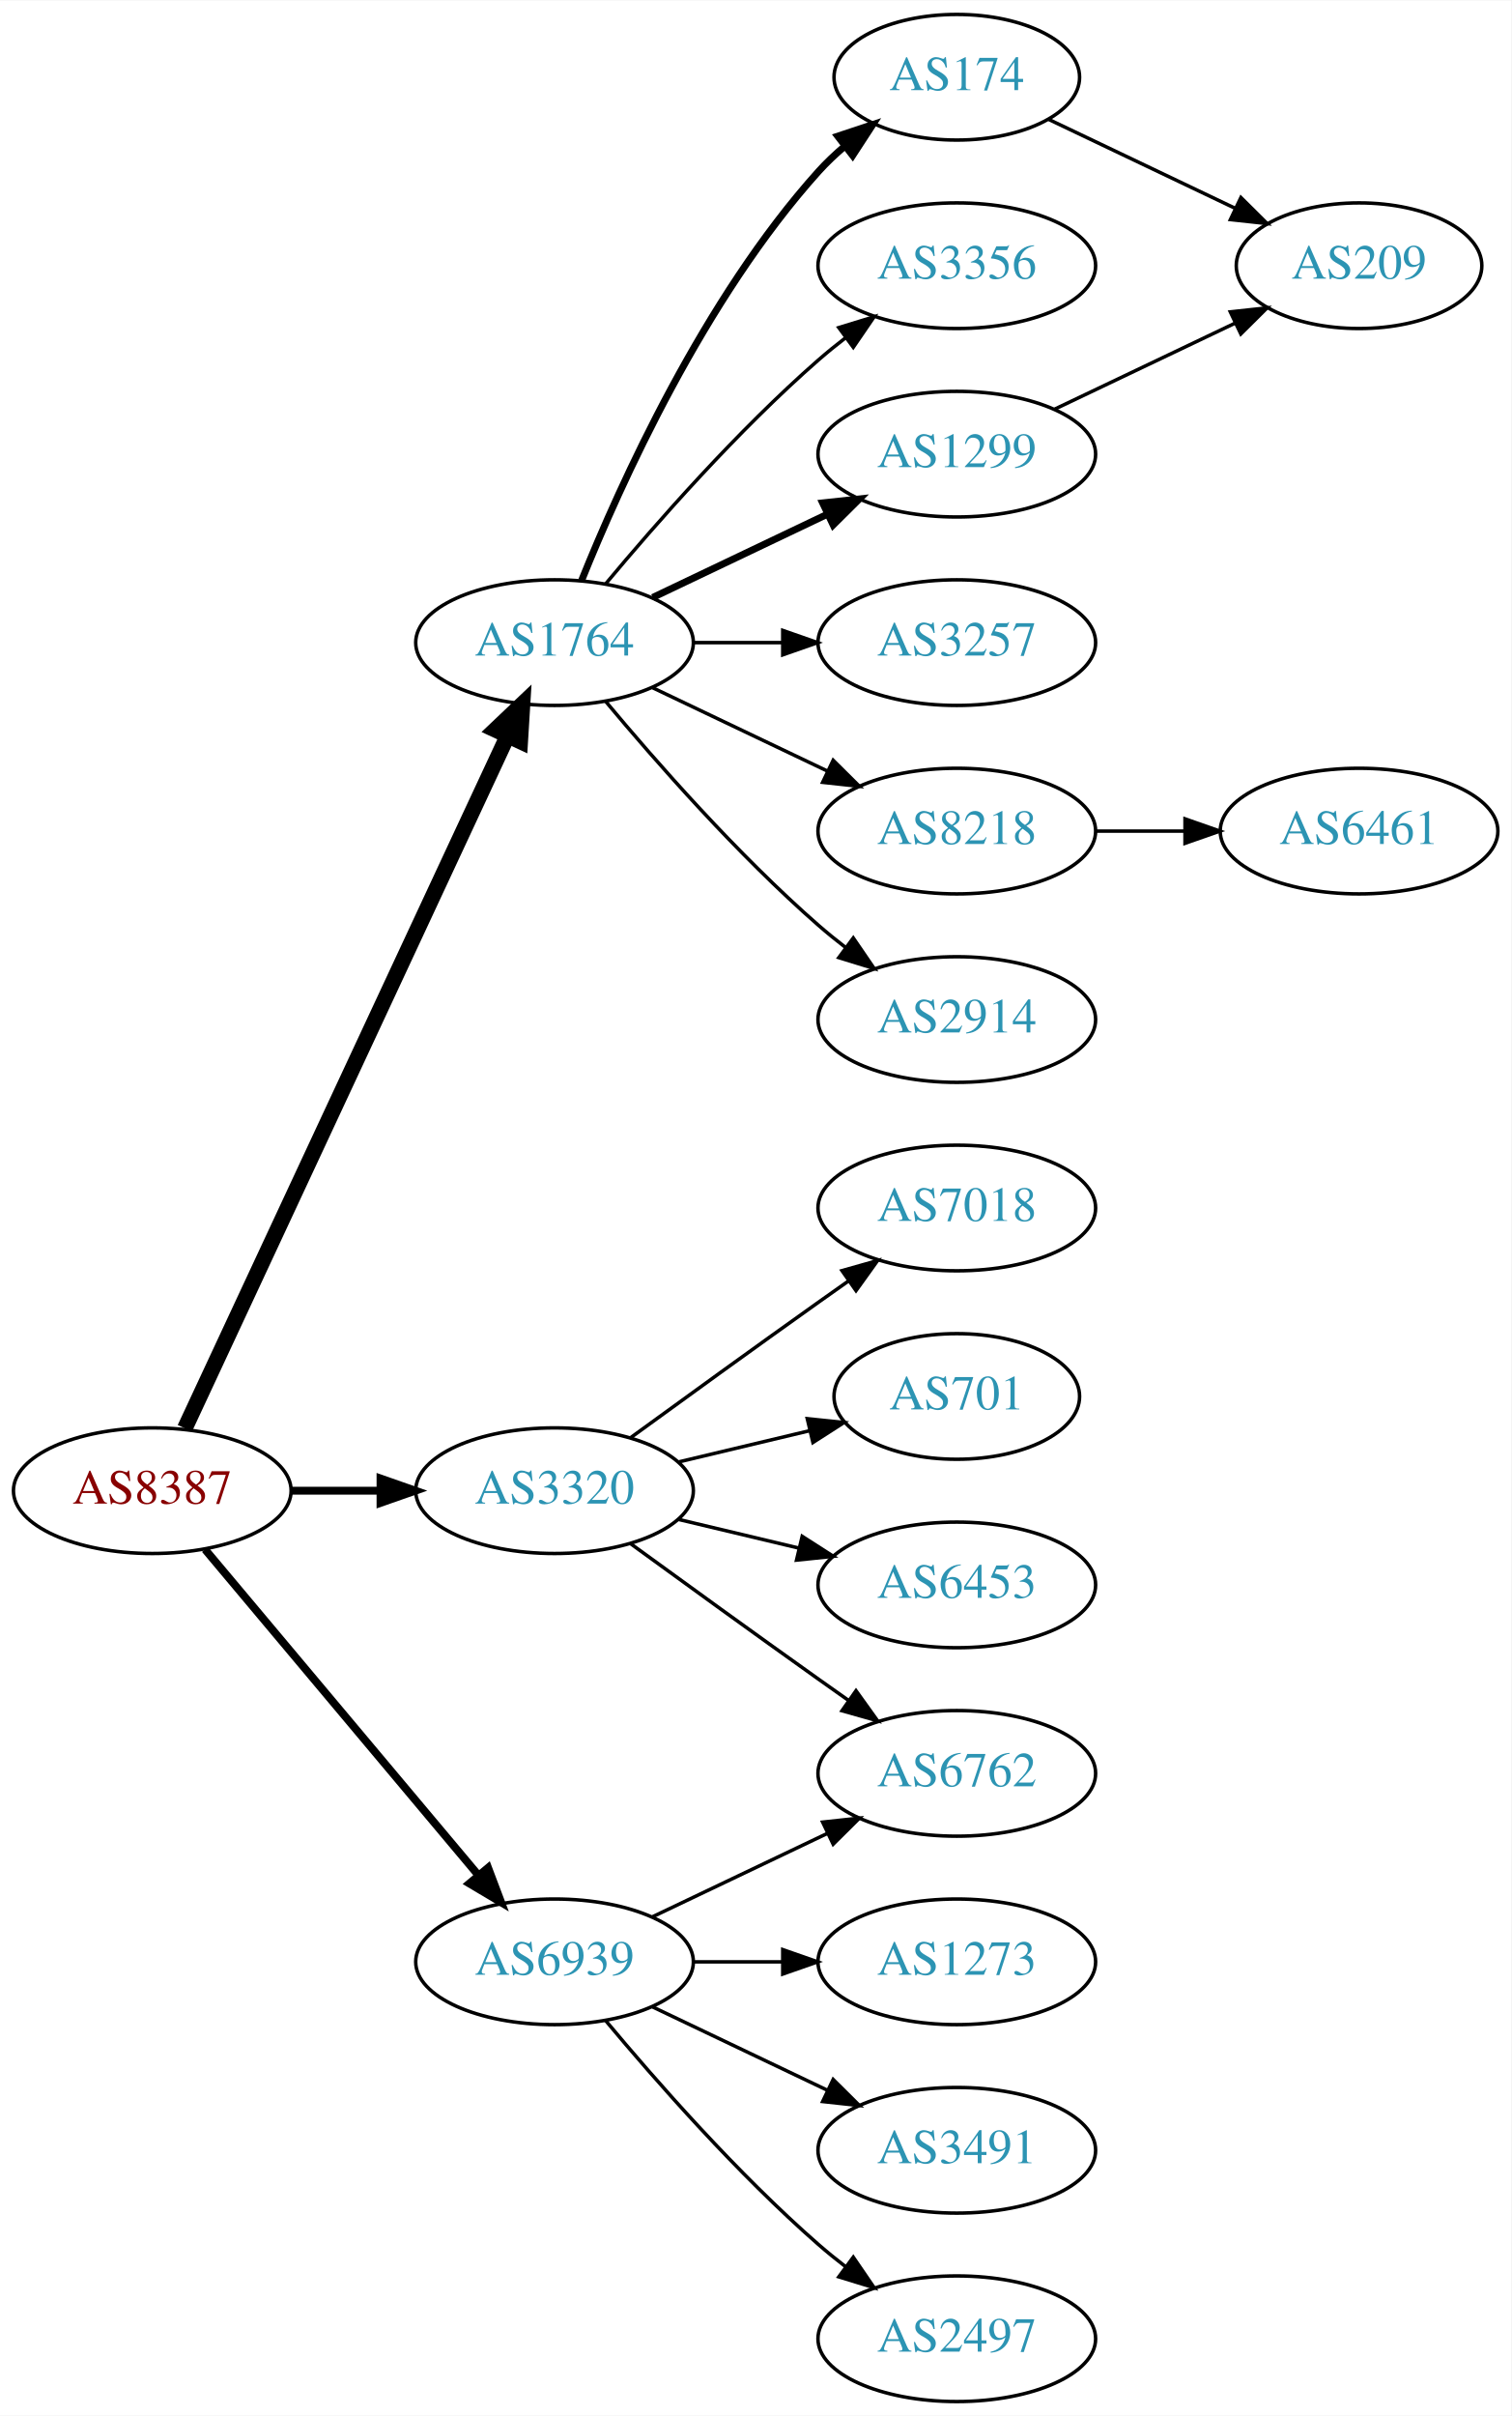
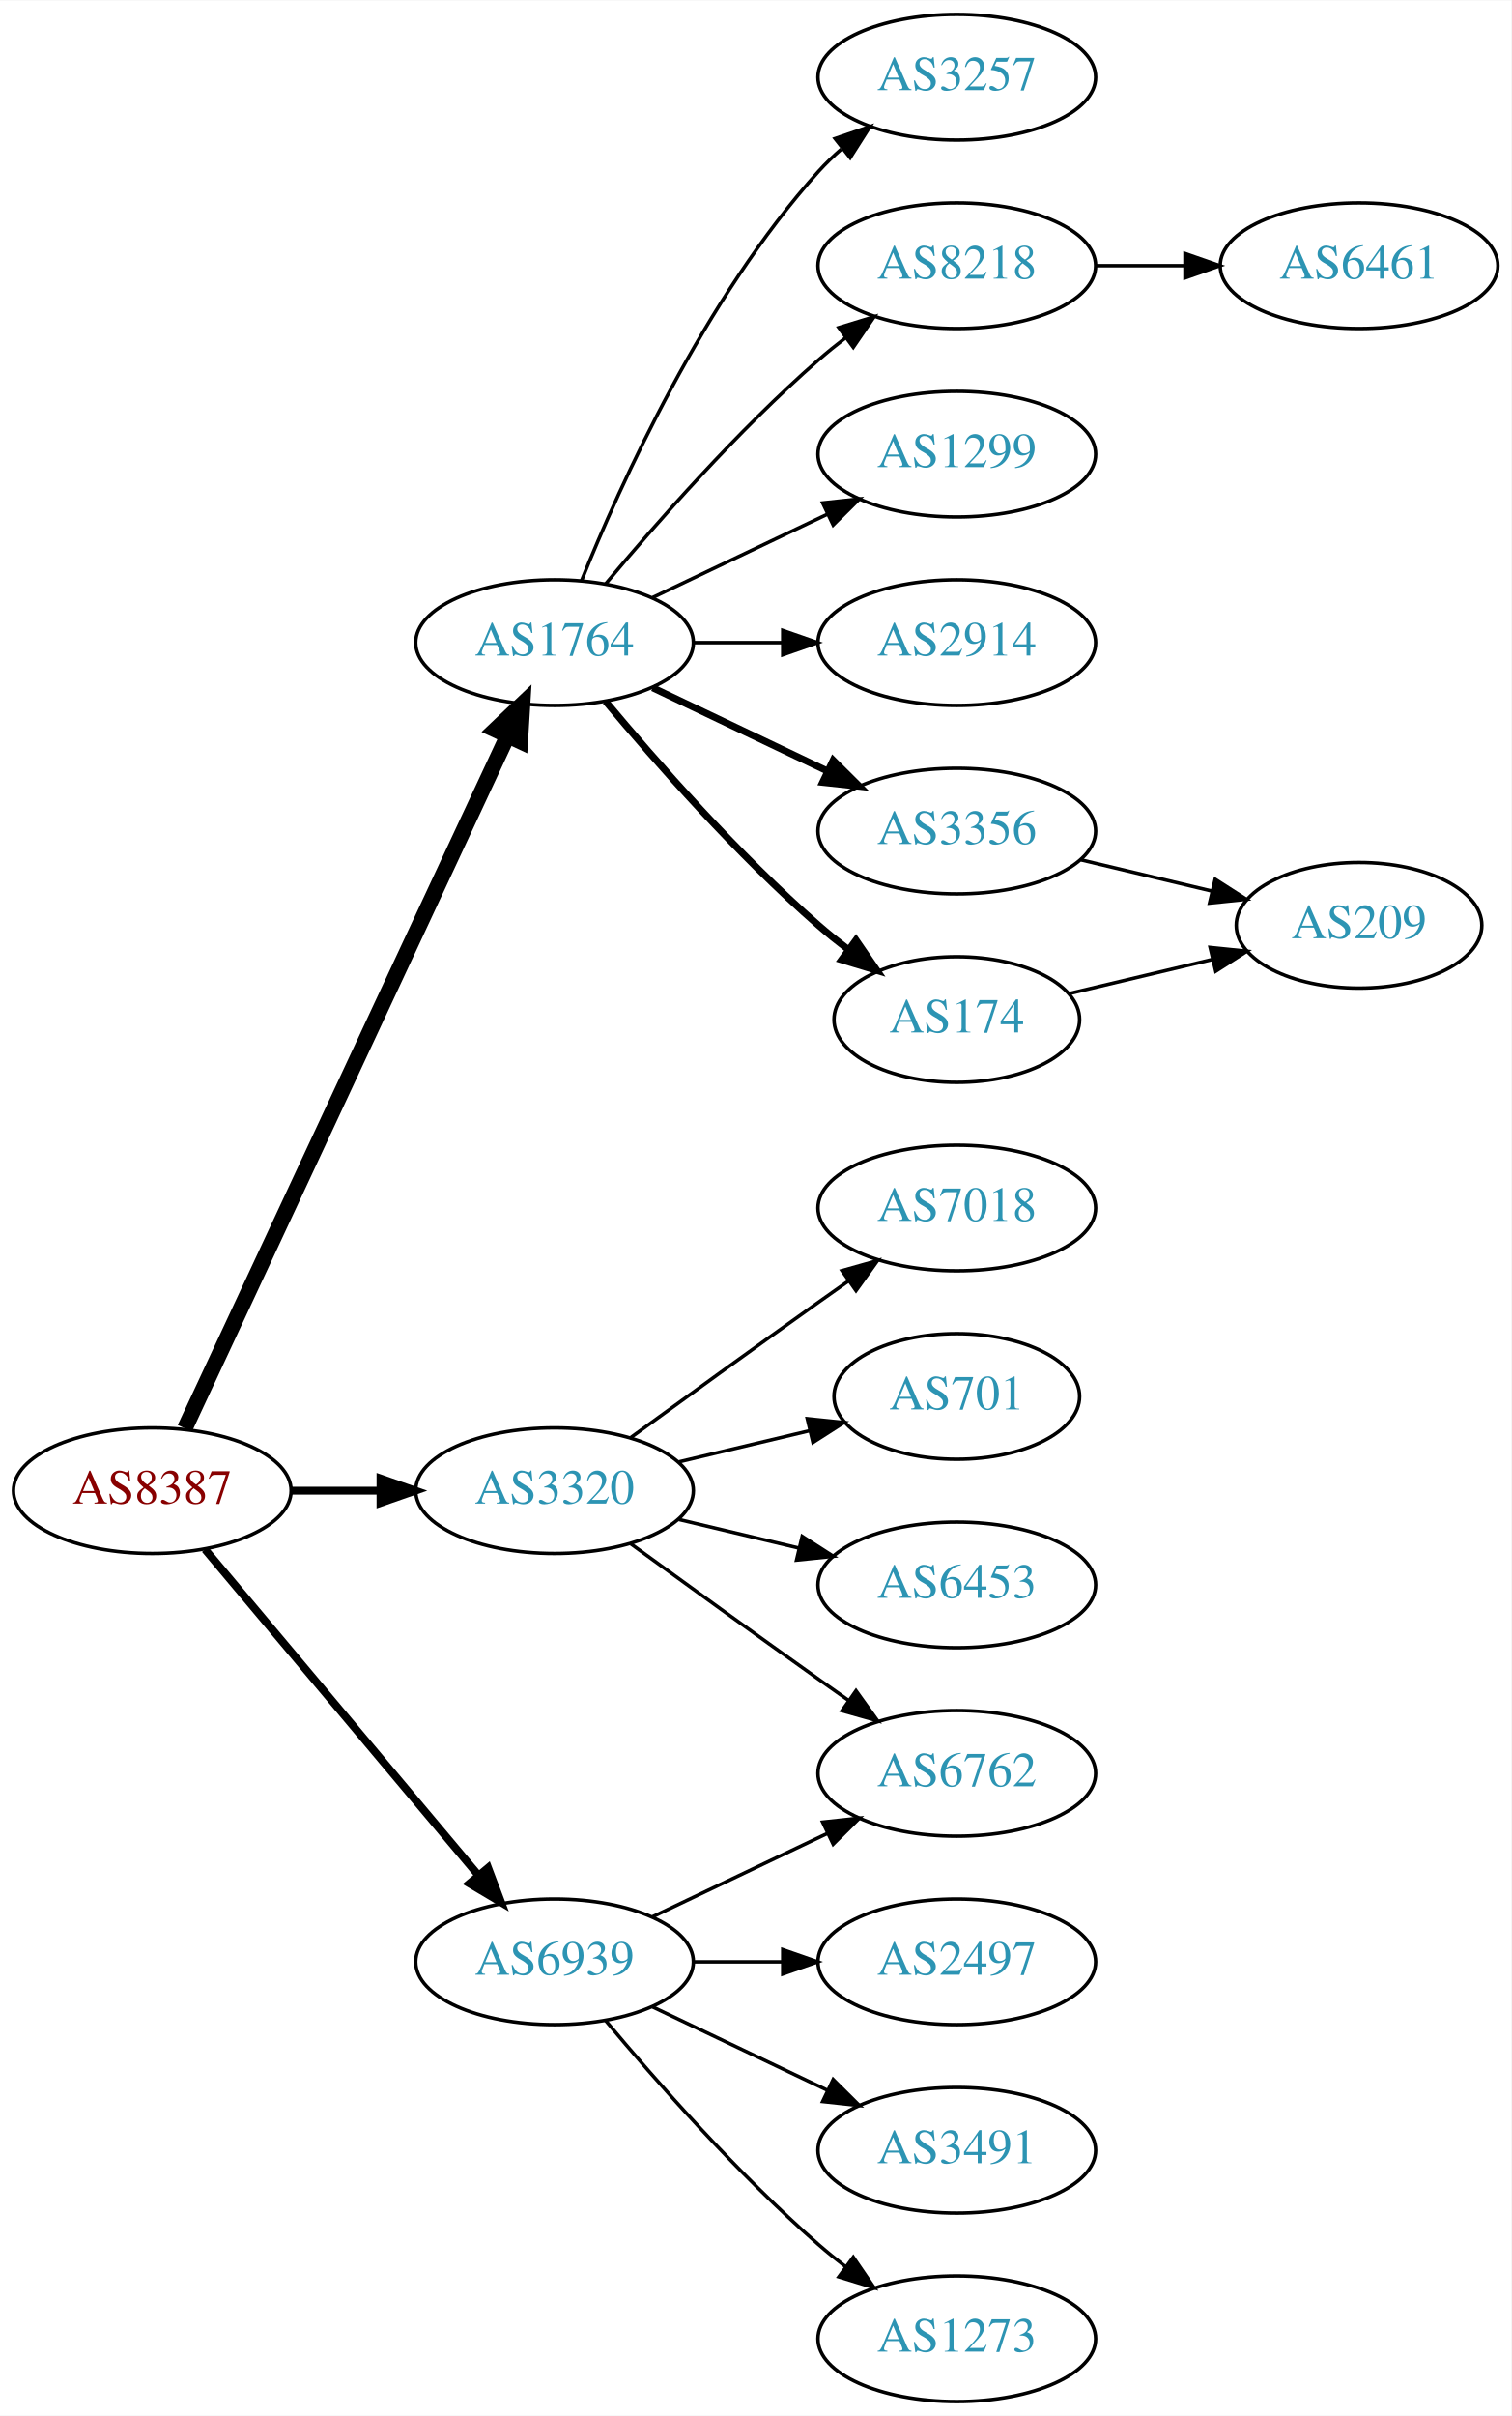
<svg xmlns="http://www.w3.org/2000/svg" xmlns:xlink="http://www.w3.org/1999/xlink" width="433pt" height="692pt" viewBox="0.00 0.00 433.17 692.00">
  <g id="graph0" class="graph" transform="scale(1 1) rotate(0) translate(4 688)">
    <polygon fill="white" stroke="none" points="-4,4 -4,-688 429.172,-688 429.172,4 -4,4" />
    <g id="node1" class="node">
      <g id="a_node1">
        <a xlink:href="/asn/8387" xlink:title="AS8387 ~ Rennweg 97-99 [AT]">
          <ellipse fill="#ffffff" stroke="black" cx="39.647" cy="-261" rx="39.794" ry="18" />
          <text text-anchor="middle" x="39.647" y="-257.3" font-family="Times,serif" font-size="14.00" fill="#880000">AS8387</text>
        </a>
      </g>
    </g>
    <g id="node2" class="node">
      <g id="a_node2">
        <a xlink:href="/asn/1764" xlink:title="AS1764 ~ NEXTLAYER-AS [AT]">
          <ellipse fill="#ffffff" stroke="black" cx="154.939" cy="-504" rx="39.794" ry="18" />
          <text text-anchor="middle" x="154.939" y="-500.3" font-family="Times,serif" font-size="14.00" fill="#2c94b3">AS1764</text>
        </a>
      </g>
    </g>
    <g id="edge1" class="edge">
      <path fill="none" stroke="black" stroke-width="4.5" d="M48.977,-278.868C68.667,-321.101 118.167,-427.272 141.457,-477.227" />
      <polygon fill="black" stroke="black" stroke-width="4.5" points="137.955,-479.034 145.749,-486.433 145.092,-475.706 137.955,-479.034" />
    </g>
    <g id="node3" class="node">
      <g id="a_node3">
        <a xlink:href="/asn/3320" xlink:title="AS3320 ~ DTAG [DE]">
          <ellipse fill="#ffffff" stroke="black" cx="154.939" cy="-261" rx="39.794" ry="18" />
          <text text-anchor="middle" x="154.939" y="-257.3" font-family="Times,serif" font-size="14.00" fill="#2c94b3">AS3320</text>
        </a>
      </g>
    </g>
    <g id="edge2" class="edge">
      <path fill="none" stroke="black" stroke-width="2.25" d="M79.319,-261C87.522,-261 96.286,-261 104.818,-261" />
      <polygon fill="black" stroke="black" stroke-width="2.25" points="105.057,-264.5 115.057,-261 105.057,-257.5 105.057,-264.5" />
    </g>
    <g id="node4" class="node">
      <g id="a_node4">
        <a xlink:href="/asn/6939" xlink:title="AS6939 ~ Hurricane Electric LLC [US]">
          <ellipse fill="#ffffff" stroke="black" cx="154.939" cy="-126" rx="39.794" ry="18" />
          <text text-anchor="middle" x="154.939" y="-122.3" font-family="Times,serif" font-size="14.00" fill="#2c94b3">AS6939</text>
        </a>
      </g>
    </g>
    <g id="edge3" class="edge">
      <path fill="none" stroke="black" stroke-width="2.25" d="M54.766,-244.175C74.441,-220.731 110.245,-178.066 133.023,-150.924" />
      <polygon fill="black" stroke="black" stroke-width="2.25" points="135.895,-152.947 139.642,-143.037 130.533,-148.447 135.895,-152.947" />
    </g>
    <g id="node5" class="node">
      <g id="a_node5">
-         <a xlink:href="/asn/174" xlink:title="AS174 ~ Cogent Communications [US]">
-           <ellipse fill="#ffffff" stroke="black" cx="270.232" cy="-666" rx="35.194" ry="18" />
-           <text text-anchor="middle" x="270.232" y="-662.3" font-family="Times,serif" font-size="14.00" fill="#2c94b3">AS174</text>
+         <a xlink:href="/asn/3257" xlink:title="AS3257 ~ GTT [DE]">
+           <ellipse fill="#ffffff" stroke="black" cx="270.232" cy="-666" rx="39.794" ry="18" />
+           <text text-anchor="middle" x="270.232" y="-662.3" font-family="Times,serif" font-size="14.00" fill="#2c94b3">AS3257</text>
        </a>
      </g>
    </g>
    <g id="edge4" class="edge">
-       <path fill="none" stroke="black" stroke-width="2" d="M162.687,-521.787C173.738,-549.243 197.791,-602.578 230.586,-639 232.902,-641.572 235.506,-644.03 238.242,-646.343" />
-       <polygon fill="black" stroke="black" stroke-width="2" points="236.108,-649.117 246.165,-652.448 240.38,-643.572 236.108,-649.117" />
+       <path fill="none" stroke="black" d="M162.687,-521.787C173.738,-549.243 197.791,-602.578 230.586,-639 232.588,-641.224 234.807,-643.363 237.14,-645.397" />
+       <polygon fill="black" stroke="black" points="235.338,-648.433 245.359,-651.873 239.67,-642.935 235.338,-648.433" />
    </g>
    <g id="node6" class="node">
      <g id="a_node6">
-         <a xlink:href="/asn/3356" xlink:title="AS3356 ~ Level 3 Parent, LLC [US]">
+         <a xlink:href="/asn/8218" xlink:title="AS8218 ~ legacy Neotelecoms [FR]">
          <ellipse fill="#ffffff" stroke="black" cx="270.232" cy="-612" rx="39.794" ry="18" />
-           <text text-anchor="middle" x="270.232" y="-608.3" font-family="Times,serif" font-size="14.00" fill="#2c94b3">AS3356</text>
+           <text text-anchor="middle" x="270.232" y="-608.3" font-family="Times,serif" font-size="14.00" fill="#2c94b3">AS8218</text>
        </a>
      </g>
    </g>
    <g id="edge5" class="edge">
      <path fill="none" stroke="black" d="M169.569,-520.817C183.852,-537.929 207.398,-564.745 230.586,-585 233.052,-587.154 235.69,-589.294 238.388,-591.372" />
      <polygon fill="black" stroke="black" points="236.413,-594.264 246.542,-597.37 240.561,-588.625 236.413,-594.264" />
    </g>
    <g id="node7" class="node">
      <g id="a_node7">
        <a xlink:href="/asn/1299" xlink:title="AS1299 ~ Telia Carrier [EU]">
          <ellipse fill="#ffffff" stroke="black" cx="270.232" cy="-558" rx="39.794" ry="18" />
          <text text-anchor="middle" x="270.232" y="-554.3" font-family="Times,serif" font-size="14.00" fill="#2c94b3">AS1299</text>
        </a>
      </g>
    </g>
    <g id="edge6" class="edge">
-       <path fill="none" stroke="black" stroke-width="2" d="M183.076,-516.934C198.07,-524.081 216.891,-533.052 233.114,-540.785" />
-       <polygon fill="black" stroke="black" stroke-width="2" points="231.784,-544.028 242.317,-545.171 234.796,-537.709 231.784,-544.028" />
+       <path fill="none" stroke="black" d="M183.076,-516.934C198.07,-524.081 216.891,-533.052 233.114,-540.785" />
+       <polygon fill="black" stroke="black" points="231.784,-544.028 242.317,-545.171 234.796,-537.709 231.784,-544.028" />
    </g>
    <g id="node8" class="node">
      <g id="a_node8">
-         <a xlink:href="/asn/3257" xlink:title="AS3257 ~ GTT [DE]">
+         <a xlink:href="/asn/2914" xlink:title="AS2914 ~ NTT America, Inc. [US]">
          <ellipse fill="#ffffff" stroke="black" cx="270.232" cy="-504" rx="39.794" ry="18" />
-           <text text-anchor="middle" x="270.232" y="-500.3" font-family="Times,serif" font-size="14.00" fill="#2c94b3">AS3257</text>
+           <text text-anchor="middle" x="270.232" y="-500.3" font-family="Times,serif" font-size="14.00" fill="#2c94b3">AS2914</text>
        </a>
      </g>
    </g>
    <g id="edge7" class="edge">
      <path fill="none" stroke="black" d="M194.612,-504C202.815,-504 211.579,-504 220.111,-504" />
      <polygon fill="black" stroke="black" points="220.35,-507.5 230.35,-504 220.35,-500.5 220.35,-507.5" />
    </g>
    <g id="node9" class="node">
      <g id="a_node9">
-         <a xlink:href="/asn/8218" xlink:title="AS8218 ~ legacy Neotelecoms [FR]">
+         <a xlink:href="/asn/3356" xlink:title="AS3356 ~ Level 3 Parent, LLC [US]">
          <ellipse fill="#ffffff" stroke="black" cx="270.232" cy="-450" rx="39.794" ry="18" />
-           <text text-anchor="middle" x="270.232" y="-446.3" font-family="Times,serif" font-size="14.00" fill="#2c94b3">AS8218</text>
+           <text text-anchor="middle" x="270.232" y="-446.3" font-family="Times,serif" font-size="14.00" fill="#2c94b3">AS3356</text>
        </a>
      </g>
    </g>
    <g id="edge8" class="edge">
-       <path fill="none" stroke="black" d="M183.076,-491.066C198.07,-483.919 216.891,-474.948 233.114,-467.215" />
-       <polygon fill="black" stroke="black" points="234.796,-470.291 242.317,-462.829 231.784,-463.972 234.796,-470.291" />
+       <path fill="none" stroke="black" stroke-width="2" d="M183.076,-491.066C198.07,-483.919 216.891,-474.948 233.114,-467.215" />
+       <polygon fill="black" stroke="black" stroke-width="2" points="234.796,-470.291 242.317,-462.829 231.784,-463.972 234.796,-470.291" />
    </g>
    <g id="node10" class="node">
      <g id="a_node10">
-         <a xlink:href="/asn/2914" xlink:title="AS2914 ~ NTT America, Inc. [US]">
-           <ellipse fill="#ffffff" stroke="black" cx="270.232" cy="-396" rx="39.794" ry="18" />
-           <text text-anchor="middle" x="270.232" y="-392.3" font-family="Times,serif" font-size="14.00" fill="#2c94b3">AS2914</text>
+         <a xlink:href="/asn/174" xlink:title="AS174 ~ Cogent Communications [US]">
+           <ellipse fill="#ffffff" stroke="black" cx="270.232" cy="-396" rx="35.194" ry="18" />
+           <text text-anchor="middle" x="270.232" y="-392.3" font-family="Times,serif" font-size="14.00" fill="#2c94b3">AS174</text>
        </a>
      </g>
    </g>
    <g id="edge9" class="edge">
-       <path fill="none" stroke="black" d="M169.569,-487.183C183.852,-470.071 207.398,-443.255 230.586,-423 233.052,-420.846 235.69,-418.706 238.388,-416.628" />
-       <polygon fill="black" stroke="black" points="240.561,-419.375 246.542,-410.63 236.413,-413.736 240.561,-419.375" />
+       <path fill="none" stroke="black" stroke-width="2" d="M169.569,-487.183C183.852,-470.071 207.398,-443.255 230.586,-423 233.256,-420.668 236.128,-418.352 239.059,-416.114" />
+       <polygon fill="black" stroke="black" stroke-width="2" points="241.337,-418.784 247.35,-410.061 237.209,-413.13 241.337,-418.784" />
    </g>
    <g id="node13" class="node">
      <g id="a_node13">
        <a xlink:href="/asn/7018" xlink:title="AS7018 ~ AT&amp;T Services, Inc. [US]">
          <ellipse fill="#ffffff" stroke="black" cx="270.232" cy="-342" rx="39.794" ry="18" />
          <text text-anchor="middle" x="270.232" y="-338.3" font-family="Times,serif" font-size="14.00" fill="#2c94b3">AS7018</text>
        </a>
      </g>
    </g>
    <g id="edge13" class="edge">
      <path fill="none" stroke="black" d="M176.788,-276.222C191.722,-287.091 212.335,-302.025 230.586,-315 233.406,-317.005 236.349,-319.085 239.297,-321.159" />
      <polygon fill="black" stroke="black" points="237.325,-324.05 247.522,-326.926 241.344,-318.319 237.325,-324.05" />
    </g>
    <g id="node14" class="node">
      <g id="a_node14">
+         <a xlink:href="/asn/701" xlink:title="AS701 ~ UUNET [US]">
+           <ellipse fill="#ffffff" stroke="black" cx="270.232" cy="-288" rx="35.194" ry="18" />
+           <text text-anchor="middle" x="270.232" y="-284.3" font-family="Times,serif" font-size="14.00" fill="#2c94b3">AS701</text>
+         </a>
+       </g>
+     </g>
+     <g id="edge14" class="edge">
+       <path fill="none" stroke="black" d="M190.547,-269.248C202.341,-272.058 215.646,-275.229 227.913,-278.153" />
+       <polygon fill="black" stroke="black" points="227.379,-281.624 237.918,-280.537 229.002,-274.814 227.379,-281.624" />
+     </g>
+     <g id="node15" class="node">
+       <g id="a_node15">
+         <a xlink:href="/asn/6453" xlink:title="AS6453 ~ TATA COMMUNICATIONS (AMERICA) INC [US]">
+           <ellipse fill="#ffffff" stroke="black" cx="270.232" cy="-234" rx="39.794" ry="18" />
+           <text text-anchor="middle" x="270.232" y="-230.3" font-family="Times,serif" font-size="14.00" fill="#2c94b3">AS6453</text>
+         </a>
+       </g>
+     </g>
+     <g id="edge15" class="edge">
+       <path fill="none" stroke="black" d="M190.547,-252.752C201.418,-250.162 213.572,-247.265 225.015,-244.538" />
+       <polygon fill="black" stroke="black" points="225.921,-247.92 234.837,-242.197 224.298,-241.111 225.921,-247.92" />
+     </g>
+     <g id="node16" class="node">
+       <g id="a_node16">
        <a xlink:href="/asn/6762" xlink:title="AS6762 ~ TELECOM ITALIA SPARKLE S.p.A. [IT]">
          <ellipse fill="#ffffff" stroke="black" cx="270.232" cy="-180" rx="39.794" ry="18" />
          <text text-anchor="middle" x="270.232" y="-176.3" font-family="Times,serif" font-size="14.00" fill="#2c94b3">AS6762</text>
        </a>
      </g>
    </g>
-     <g id="edge14" class="edge">
+     <g id="edge16" class="edge">
      <path fill="none" stroke="black" d="M176.788,-245.778C191.722,-234.909 212.335,-219.975 230.586,-207 233.406,-204.995 236.349,-202.915 239.297,-200.841" />
      <polygon fill="black" stroke="black" points="241.344,-203.681 247.522,-195.074 237.325,-197.95 241.344,-203.681" />
    </g>
-     <g id="node15" class="node">
-       <g id="a_node15">
-         <a xlink:href="/asn/701" xlink:title="AS701 ~ UUNET [US]">
-           <ellipse fill="#ffffff" stroke="black" cx="270.232" cy="-288" rx="35.194" ry="18" />
-           <text text-anchor="middle" x="270.232" y="-284.3" font-family="Times,serif" font-size="14.00" fill="#2c94b3">AS701</text>
-         </a>
-       </g>
-     </g>
-     <g id="edge15" class="edge">
-       <path fill="none" stroke="black" d="M190.547,-269.248C202.341,-272.058 215.646,-275.229 227.913,-278.153" />
-       <polygon fill="black" stroke="black" points="227.379,-281.624 237.918,-280.537 229.002,-274.814 227.379,-281.624" />
-     </g>
-     <g id="node16" class="node">
-       <g id="a_node16">
-         <a xlink:href="/asn/6453" xlink:title="AS6453 ~ TATA COMMUNICATIONS (AMERICA) INC [US]">
-           <ellipse fill="#ffffff" stroke="black" cx="270.232" cy="-234" rx="39.794" ry="18" />
-           <text text-anchor="middle" x="270.232" y="-230.3" font-family="Times,serif" font-size="14.00" fill="#2c94b3">AS6453</text>
-         </a>
-       </g>
-     </g>
-     <g id="edge16" class="edge">
-       <path fill="none" stroke="black" d="M190.547,-252.752C201.418,-250.162 213.572,-247.265 225.015,-244.538" />
-       <polygon fill="black" stroke="black" points="225.921,-247.92 234.837,-242.197 224.298,-241.111 225.921,-247.92" />
-     </g>
-     <g id="edge20" class="edge">
+     <g id="edge19" class="edge">
      <path fill="none" stroke="black" d="M183.076,-138.934C198.07,-146.081 216.891,-155.052 233.114,-162.785" />
      <polygon fill="black" stroke="black" points="231.784,-166.028 242.317,-167.171 234.796,-159.709 231.784,-166.028" />
    </g>
    <g id="node17" class="node">
      <g id="a_node17">
-         <a xlink:href="/asn/1273" xlink:title="AS1273 ~ Vodafone Group PLC [EU]">
+         <a xlink:href="/asn/2497" xlink:title="AS2497 ~ Internet Initiative Japan Inc. [JP]">
          <ellipse fill="#ffffff" stroke="black" cx="270.232" cy="-126" rx="39.794" ry="18" />
-           <text text-anchor="middle" x="270.232" y="-122.3" font-family="Times,serif" font-size="14.00" fill="#2c94b3">AS1273</text>
+           <text text-anchor="middle" x="270.232" y="-122.3" font-family="Times,serif" font-size="14.00" fill="#2c94b3">AS2497</text>
        </a>
      </g>
    </g>
    <g id="edge17" class="edge">
      <path fill="none" stroke="black" d="M194.612,-126C202.815,-126 211.579,-126 220.111,-126" />
      <polygon fill="black" stroke="black" points="220.35,-129.5 230.35,-126 220.35,-122.5 220.35,-129.5" />
    </g>
    <g id="node18" class="node">
      <g id="a_node18">
        <a xlink:href="/asn/3491" xlink:title="AS3491 ~ PCCW Global, Inc. [US]">
          <ellipse fill="#ffffff" stroke="black" cx="270.232" cy="-72" rx="39.794" ry="18" />
          <text text-anchor="middle" x="270.232" y="-68.3" font-family="Times,serif" font-size="14.00" fill="#2c94b3">AS3491</text>
        </a>
      </g>
    </g>
    <g id="edge18" class="edge">
      <path fill="none" stroke="black" d="M183.076,-113.066C198.07,-105.919 216.891,-96.948 233.114,-89.215" />
      <polygon fill="black" stroke="black" points="234.796,-92.291 242.317,-84.829 231.784,-85.972 234.796,-92.291" />
    </g>
    <g id="node19" class="node">
      <g id="a_node19">
-         <a xlink:href="/asn/2497" xlink:title="AS2497 ~ Internet Initiative Japan Inc. [JP]">
+         <a xlink:href="/asn/1273" xlink:title="AS1273 ~ Vodafone Group PLC [EU]">
          <ellipse fill="#ffffff" stroke="black" cx="270.232" cy="-18" rx="39.794" ry="18" />
-           <text text-anchor="middle" x="270.232" y="-14.3" font-family="Times,serif" font-size="14.00" fill="#2c94b3">AS2497</text>
-         </a>
-       </g>
-     </g>
-     <g id="edge19" class="edge">
+           <text text-anchor="middle" x="270.232" y="-14.3" font-family="Times,serif" font-size="14.00" fill="#2c94b3">AS1273</text>
+         </a>
+       </g>
+     </g>
+     <g id="edge20" class="edge">
      <path fill="none" stroke="black" d="M169.569,-109.183C183.852,-92.071 207.398,-65.255 230.586,-45 233.052,-42.846 235.69,-40.706 238.388,-38.628" />
      <polygon fill="black" stroke="black" points="240.561,-41.375 246.542,-32.63 236.413,-35.736 240.561,-41.375" />
    </g>
    <g id="node11" class="node">
      <g id="a_node11">
-         <a xlink:href="/asn/209" xlink:title="AS209 ~ CenturyLink Communications, LLC [US]">
-           <ellipse fill="#ffffff" stroke="black" cx="385.525" cy="-612" rx="35.194" ry="18" />
-           <text text-anchor="middle" x="385.525" y="-608.3" font-family="Times,serif" font-size="14.00" fill="#2c94b3">AS209</text>
+         <a xlink:href="/asn/6461" xlink:title="AS6461 ~ Zayo Bandwidth [US]">
+           <ellipse fill="#ffffff" stroke="black" cx="385.525" cy="-612" rx="39.794" ry="18" />
+           <text text-anchor="middle" x="385.525" y="-608.3" font-family="Times,serif" font-size="14.00" fill="#2c94b3">AS6461</text>
        </a>
      </g>
    </g>
    <g id="edge10" class="edge">
-       <path fill="none" stroke="black" d="M296.658,-653.881C312.401,-646.378 332.822,-636.644 350.016,-628.449" />
-       <polygon fill="black" stroke="black" points="351.664,-631.54 359.185,-624.078 348.652,-625.221 351.664,-631.54" />
-     </g>
-     <g id="edge12" class="edge">
-       <path fill="none" stroke="black" d="M298.369,-570.934C313.801,-578.29 333.286,-587.577 349.821,-595.459" />
-       <polygon fill="black" stroke="black" points="348.63,-598.768 359.163,-599.911 351.642,-592.449 348.63,-598.768" />
+       <path fill="none" stroke="black" d="M309.905,-612C318.108,-612 326.872,-612 335.404,-612" />
+       <polygon fill="black" stroke="black" points="335.643,-615.5 345.643,-612 335.643,-608.5 335.643,-615.5" />
    </g>
    <g id="node12" class="node">
      <g id="a_node12">
-         <a xlink:href="/asn/6461" xlink:title="AS6461 ~ Zayo Bandwidth [US]">
-           <ellipse fill="#ffffff" stroke="black" cx="385.525" cy="-450" rx="39.794" ry="18" />
-           <text text-anchor="middle" x="385.525" y="-446.3" font-family="Times,serif" font-size="14.00" fill="#2c94b3">AS6461</text>
+         <a xlink:href="/asn/209" xlink:title="AS209 ~ CenturyLink Communications, LLC [US]">
+           <ellipse fill="#ffffff" stroke="black" cx="385.525" cy="-423" rx="35.194" ry="18" />
+           <text text-anchor="middle" x="385.525" y="-419.3" font-family="Times,serif" font-size="14.00" fill="#2c94b3">AS209</text>
        </a>
      </g>
    </g>
    <g id="edge11" class="edge">
-       <path fill="none" stroke="black" d="M309.905,-450C318.108,-450 326.872,-450 335.404,-450" />
-       <polygon fill="black" stroke="black" points="335.643,-453.5 345.643,-450 335.643,-446.5 335.643,-453.5" />
+       <path fill="none" stroke="black" d="M305.84,-441.752C317.634,-438.942 330.939,-435.771 343.206,-432.847" />
+       <polygon fill="black" stroke="black" points="344.295,-436.186 353.211,-430.463 342.672,-429.376 344.295,-436.186" />
+     </g>
+     <g id="edge12" class="edge">
+       <path fill="none" stroke="black" d="M302.49,-403.449C315.121,-406.459 329.874,-409.976 343.36,-413.19" />
+       <polygon fill="black" stroke="black" points="342.831,-416.661 353.37,-415.575 344.454,-409.852 342.831,-416.661" />
    </g>
  </g>
</svg>
